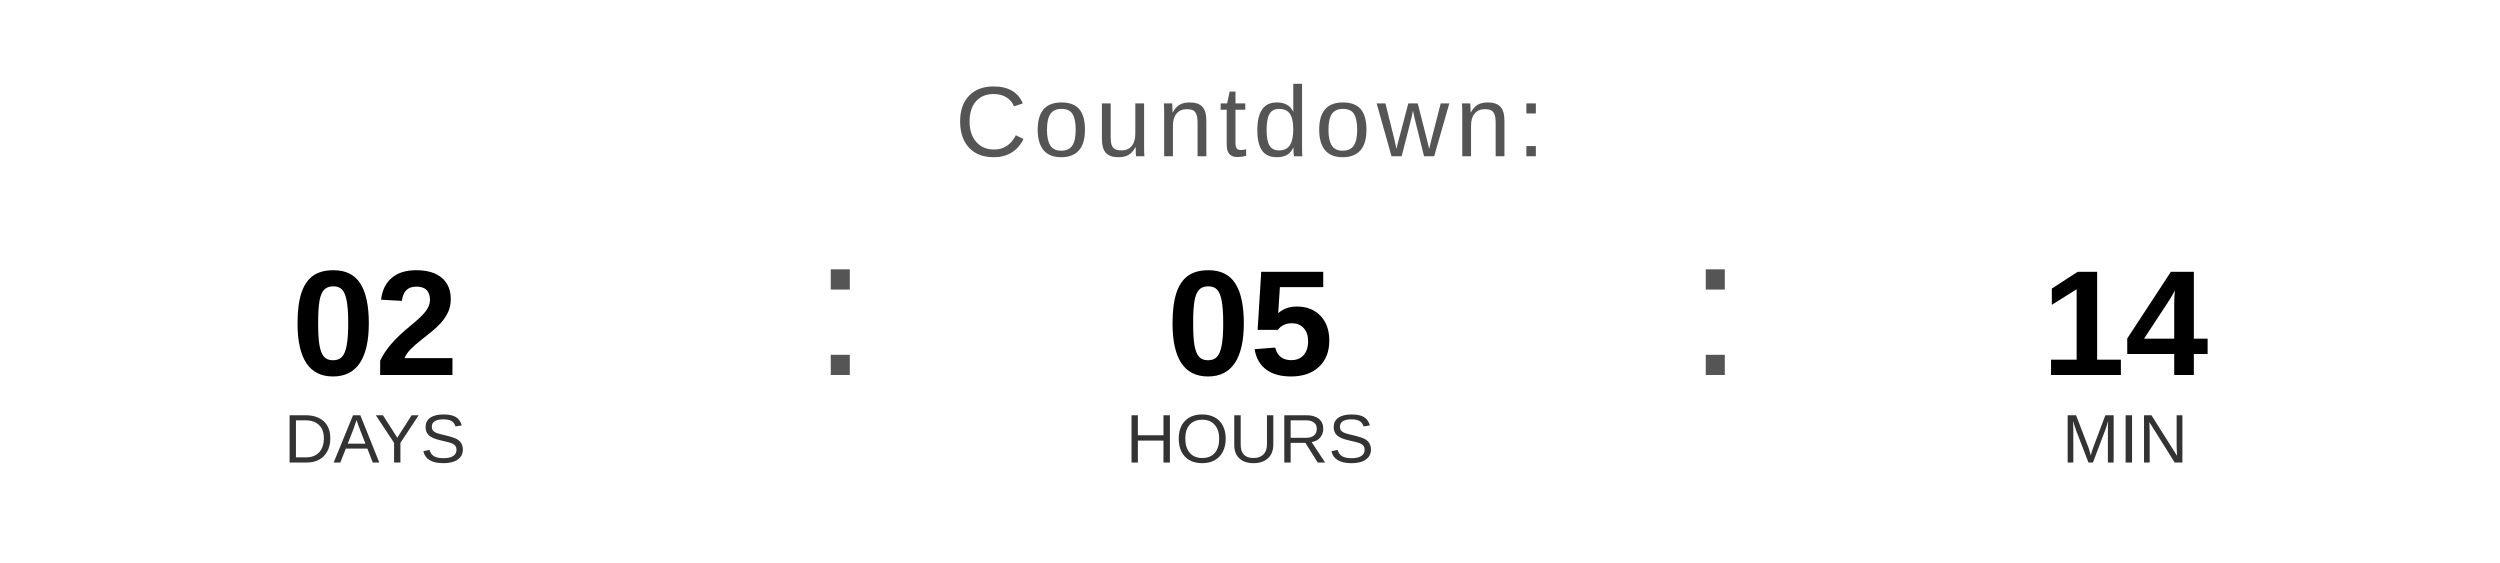
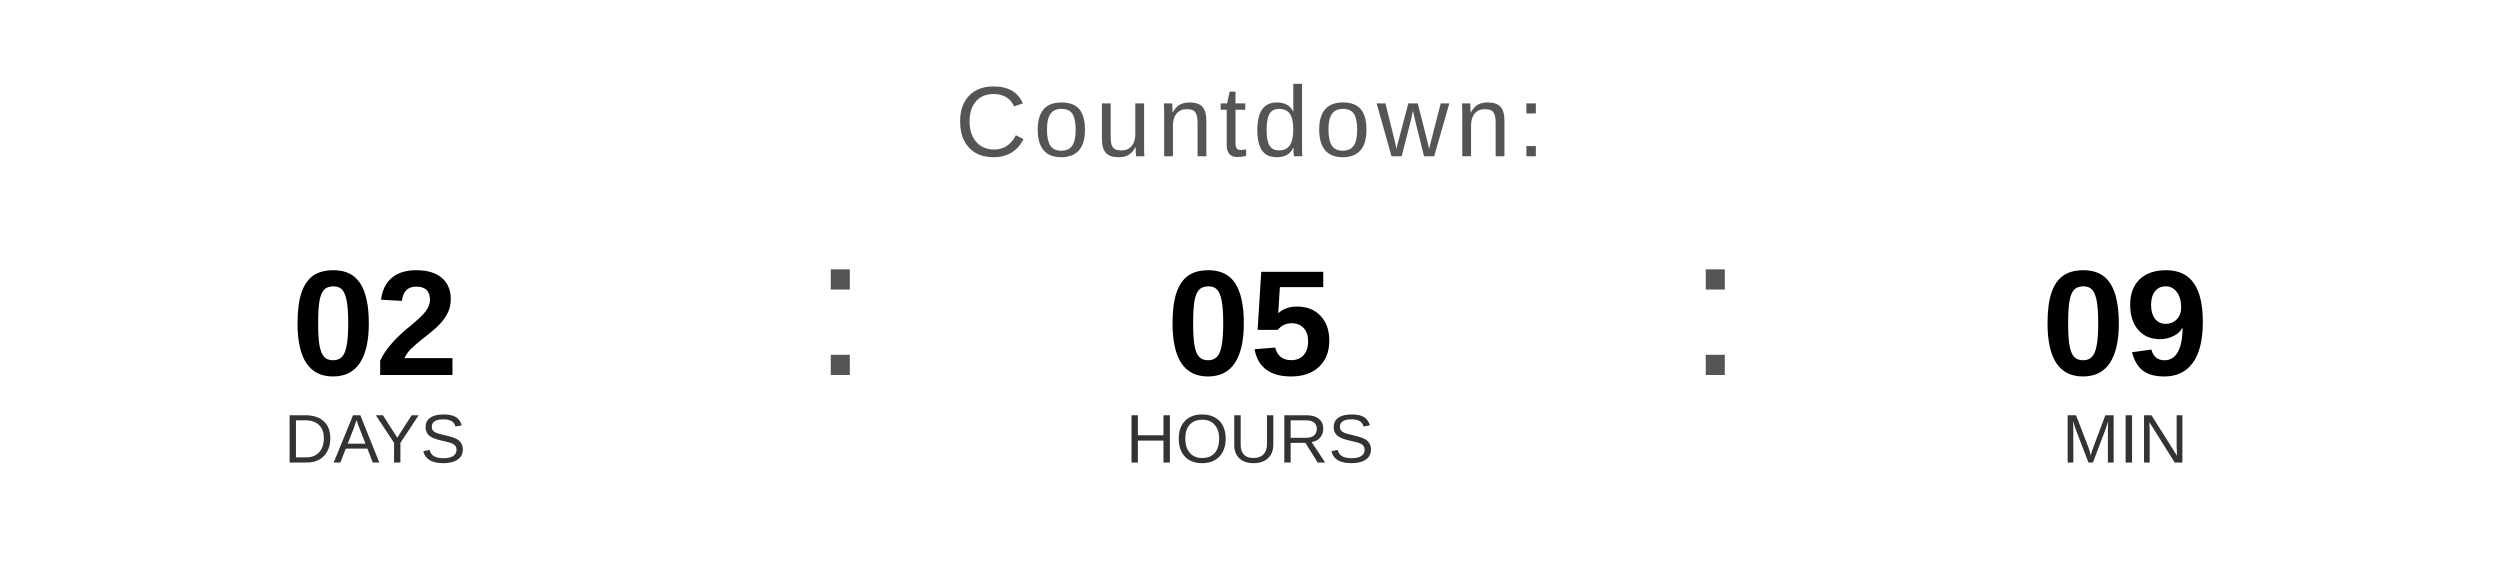
<svg xmlns="http://www.w3.org/2000/svg" width="400" height="90" viewBox="0 0 400 90">
  <text x="200" y="25" font-family="Arial, Helvetica, sans-serif" font-size="16" fill="#555555" text-anchor="middle" letter-spacing="1">
    Countdown:
  </text>
  <text x="60" y="60" font-family="Arial, Helvetica, sans-serif" font-size="24" font-weight="bold" fill="#000000" text-anchor="middle">02</text>
  <text x="60" y="74" font-family="Arial, Helvetica, sans-serif" font-size="11" fill="#333333" text-anchor="middle">DAYS</text>
  <text x="130" y="60" font-family="Arial, sans-serif" font-size="32" fill="#555555">:</text>
  <text x="200" y="60" font-family="Arial, Helvetica, sans-serif" font-size="24" font-weight="bold" fill="#000000" text-anchor="middle">05</text>
  <text x="200" y="74" font-family="Arial, Helvetica, sans-serif" font-size="11" fill="#333333" text-anchor="middle">HOURS</text>
  <text x="270" y="60" font-family="Arial, sans-serif" font-size="32" fill="#555555">:</text>
-   <text x="340" y="60" font-family="Arial, Helvetica, sans-serif" font-size="24" font-weight="bold" fill="#000000" text-anchor="middle">14</text>
+   <text x="340" y="60" font-family="Arial, Helvetica, sans-serif" font-size="24" font-weight="bold" fill="#000000" text-anchor="middle">09</text>
  <text x="340" y="74" font-family="Arial, Helvetica, sans-serif" font-size="11" fill="#333333" text-anchor="middle">MIN</text>
</svg>
